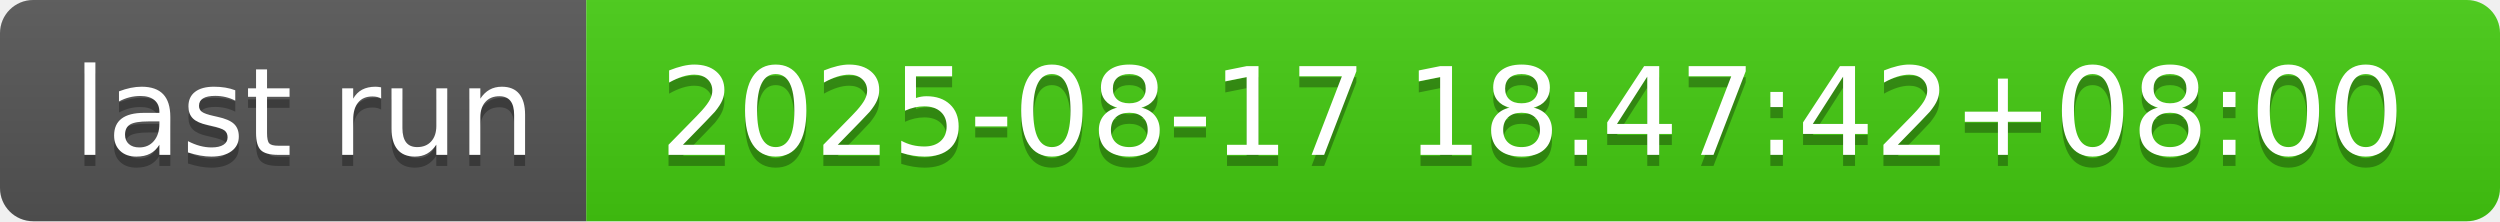
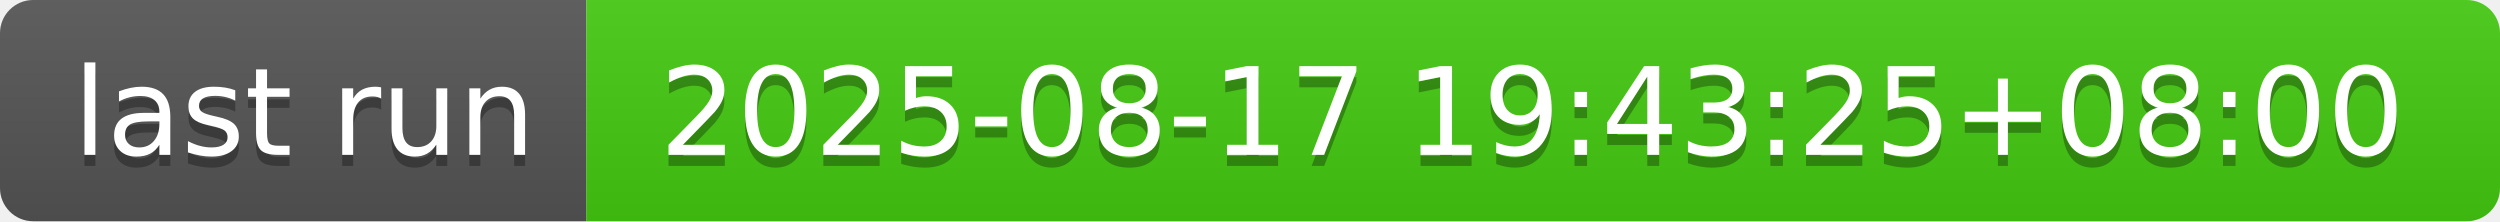
- <svg xmlns="http://www.w3.org/2000/svg" width="226" height="20" role="img" aria-label="last run: 2025-08-17 18:47:42+08:00">
+ <svg xmlns="http://www.w3.org/2000/svg" width="226" height="20" role="img" aria-label="last run: 2025-08-17 19:43:25+08:00">
  <linearGradient id="s" x2="0" y2="100%">
    <stop offset="0" stop-color="#bbb" stop-opacity=".1" />
    <stop offset="1" stop-opacity=".1" />
  </linearGradient>
  <clipPath id="r">
    <rect width="226" height="20" rx="3" fill="#fff" />
  </clipPath>
  <g clip-path="url(#r)">
    <rect width="53" height="20" fill="#555" />
    <rect x="53" width="173" height="20" fill="#4c1" />
    <rect width="226" height="20" fill="url(#s)" />
  </g>
  <g fill="#fff" text-anchor="middle" font-family="Verdana,Geneva,DejaVu Sans,sans-serif" text-rendering="geometricPrecision" font-size="110">
    <text aria-hidden="true" x="275" y="150" fill="#010101" fill-opacity=".3" transform="scale(.1)" textLength="430">last run</text>
    <text x="275" y="140" transform="scale(.1)" fill="#fff" textLength="430">last run</text>
-     <text aria-hidden="true" x="1385" y="150" fill="#010101" fill-opacity=".3" transform="scale(.1)" textLength="1630">2025-08-17 18:47:42+08:00</text>
-     <text x="1385" y="140" transform="scale(.1)" fill="#fff" textLength="1630">2025-08-17 18:47:42+08:00</text>
+     <text aria-hidden="true" x="1385" y="150" fill="#010101" fill-opacity=".3" transform="scale(.1)" textLength="1630">2025-08-17 19:43:25+08:00</text>
+     <text x="1385" y="140" transform="scale(.1)" fill="#fff" textLength="1630">2025-08-17 19:43:25+08:00</text>
  </g>
</svg>
